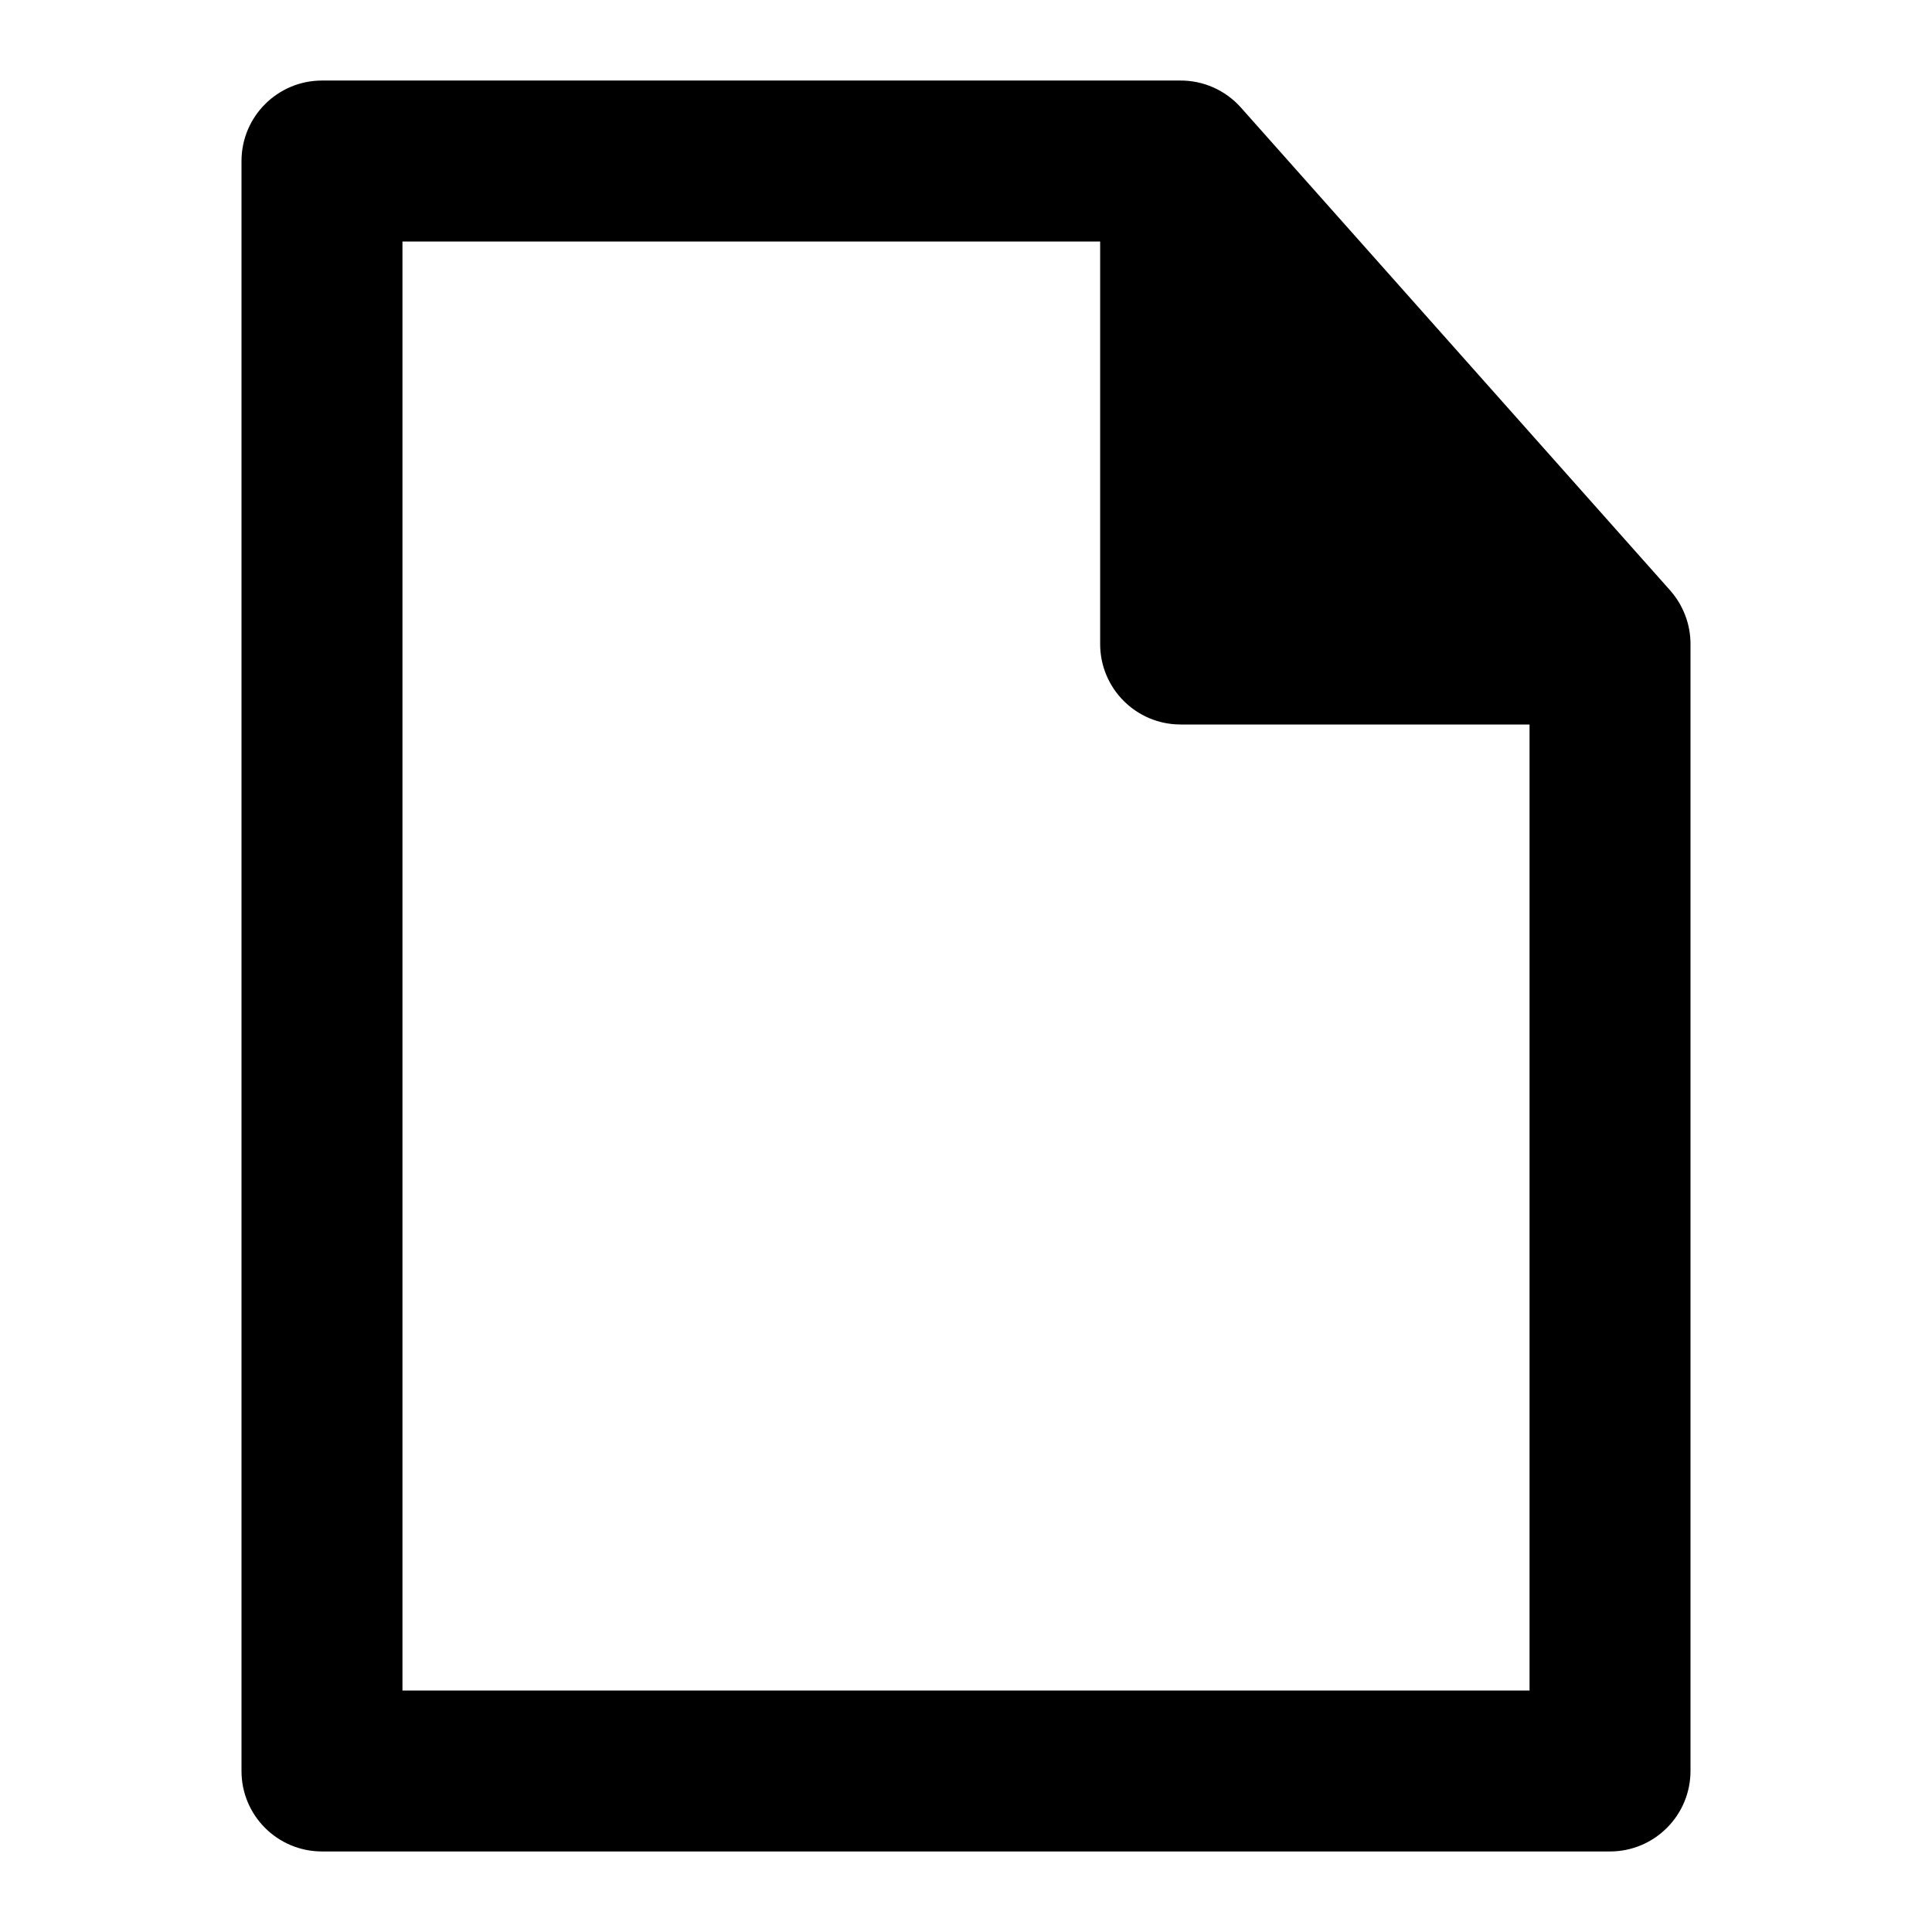
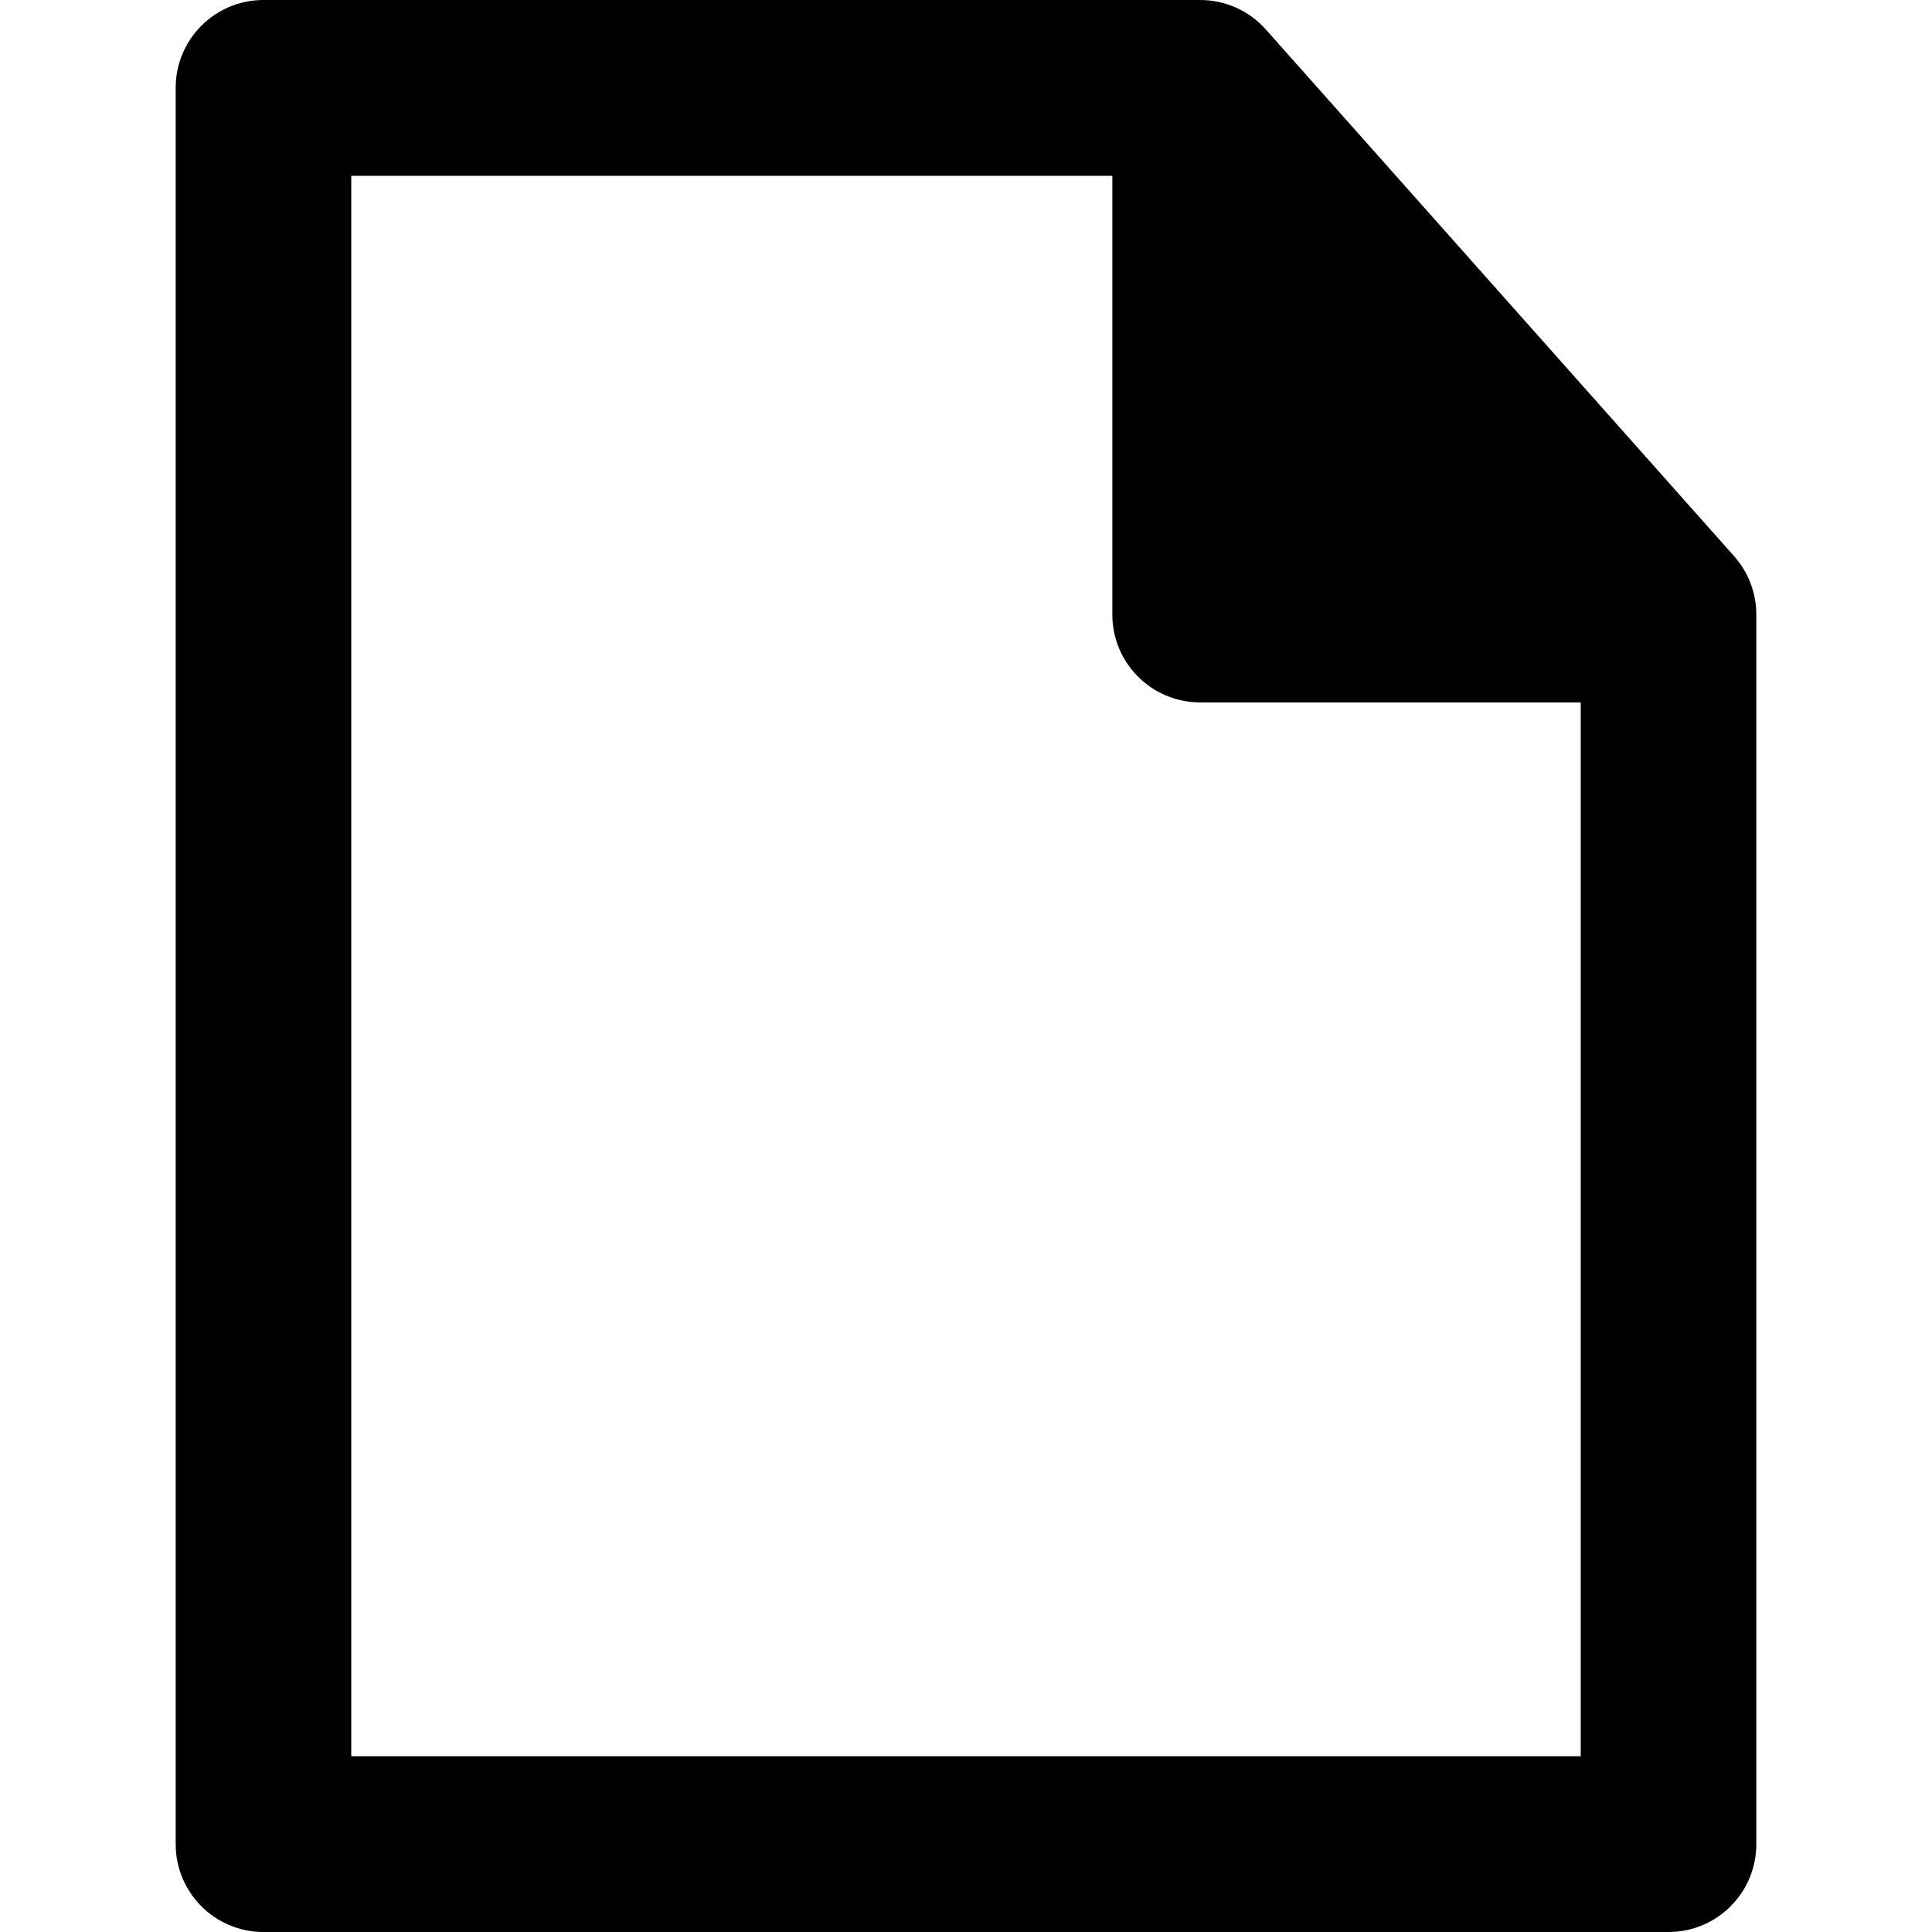
<svg xmlns="http://www.w3.org/2000/svg" viewBox="0 0 16 16" class="pdsicon">
-   <path fill-rule="evenodd" d="M9.771.667H2.667A.667.667 0 0 0 2 1.333v13.334c0 .368.298.666.667.666h10.666a.667.667 0 0 0 .667-.666V5.333c0-.163-.06-.32-.168-.443l-3.556-4a.667.667 0 0 0-.505-.223ZM9.111 2v3.333c0 .369.298.667.667.667h2.889v8H3.333V2h5.778Z" />
+   <path fill-rule="evenodd" d="M9.932 0h-7.75a.727.727 0 0 0-.727.727v14.546c0 .401.325.727.727.727h11.636a.727.727 0 0 0 .727-.727V5.09a.727.727 0 0 0-.183-.483L10.483.244A.727.727 0 0 0 9.933 0Zm-.72 1.455V5.09c0 .402.326.727.727.727h3.152v8.727H2.909V1.456h6.303Z" />
</svg>
